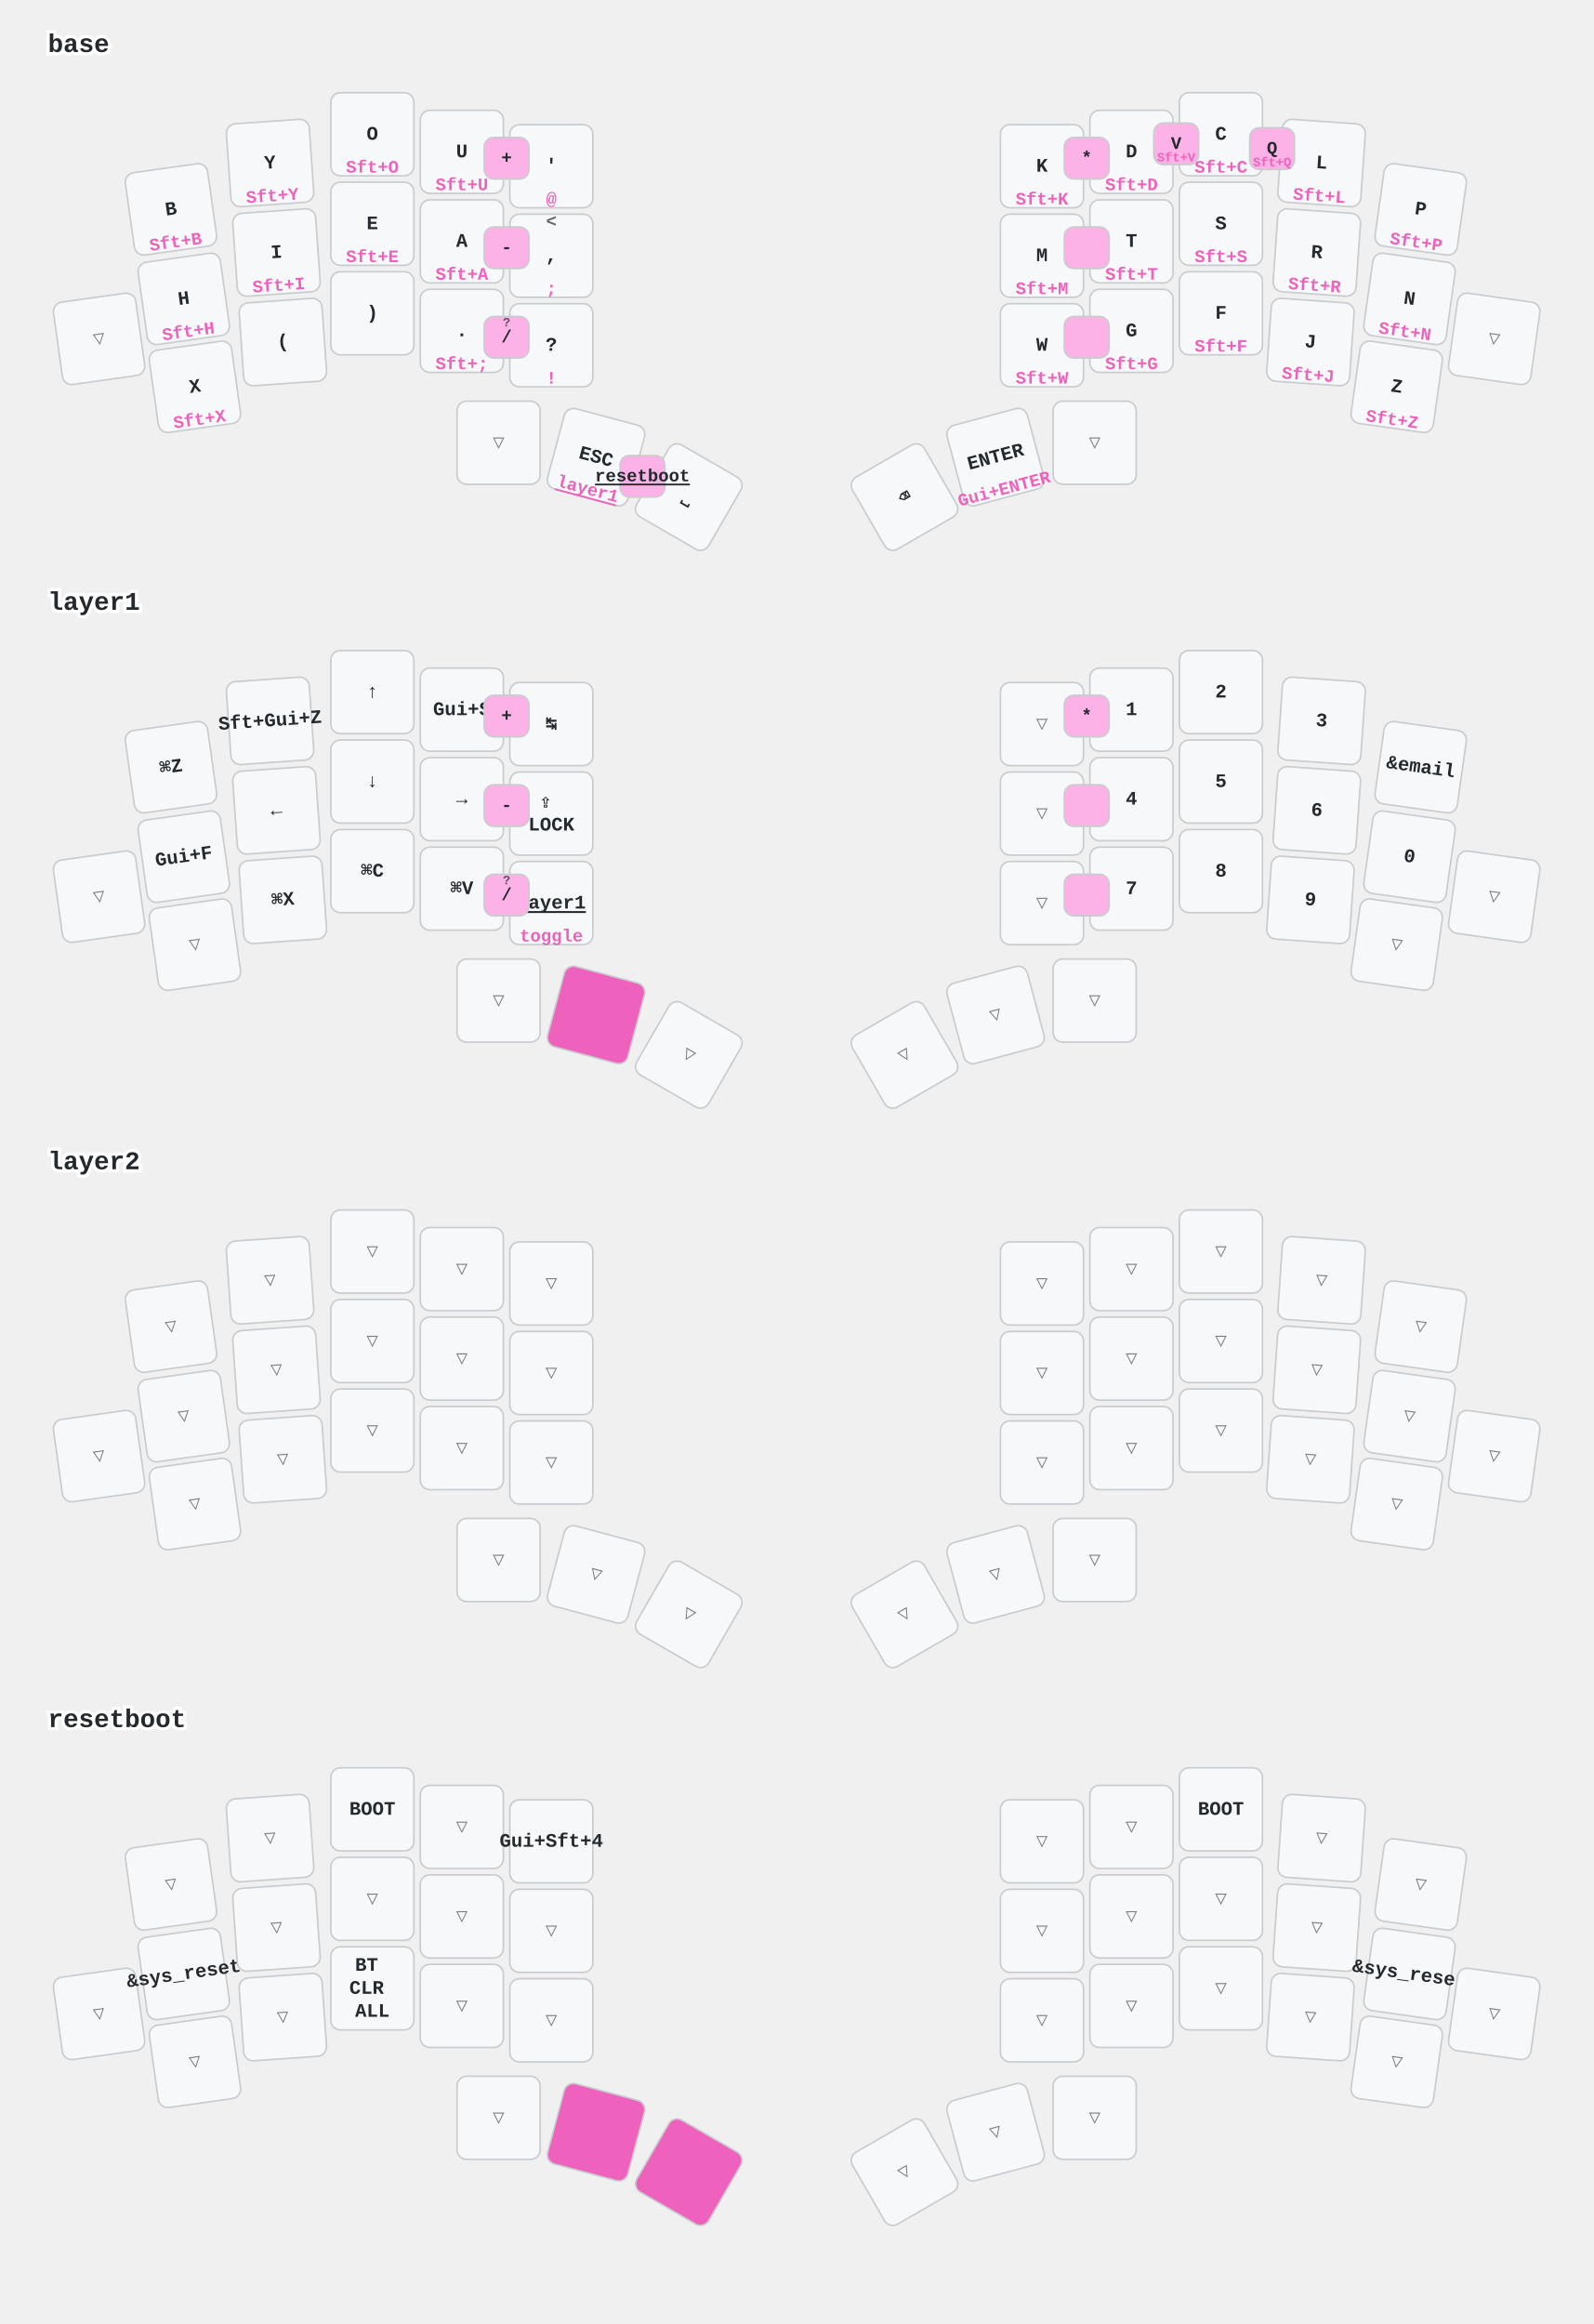
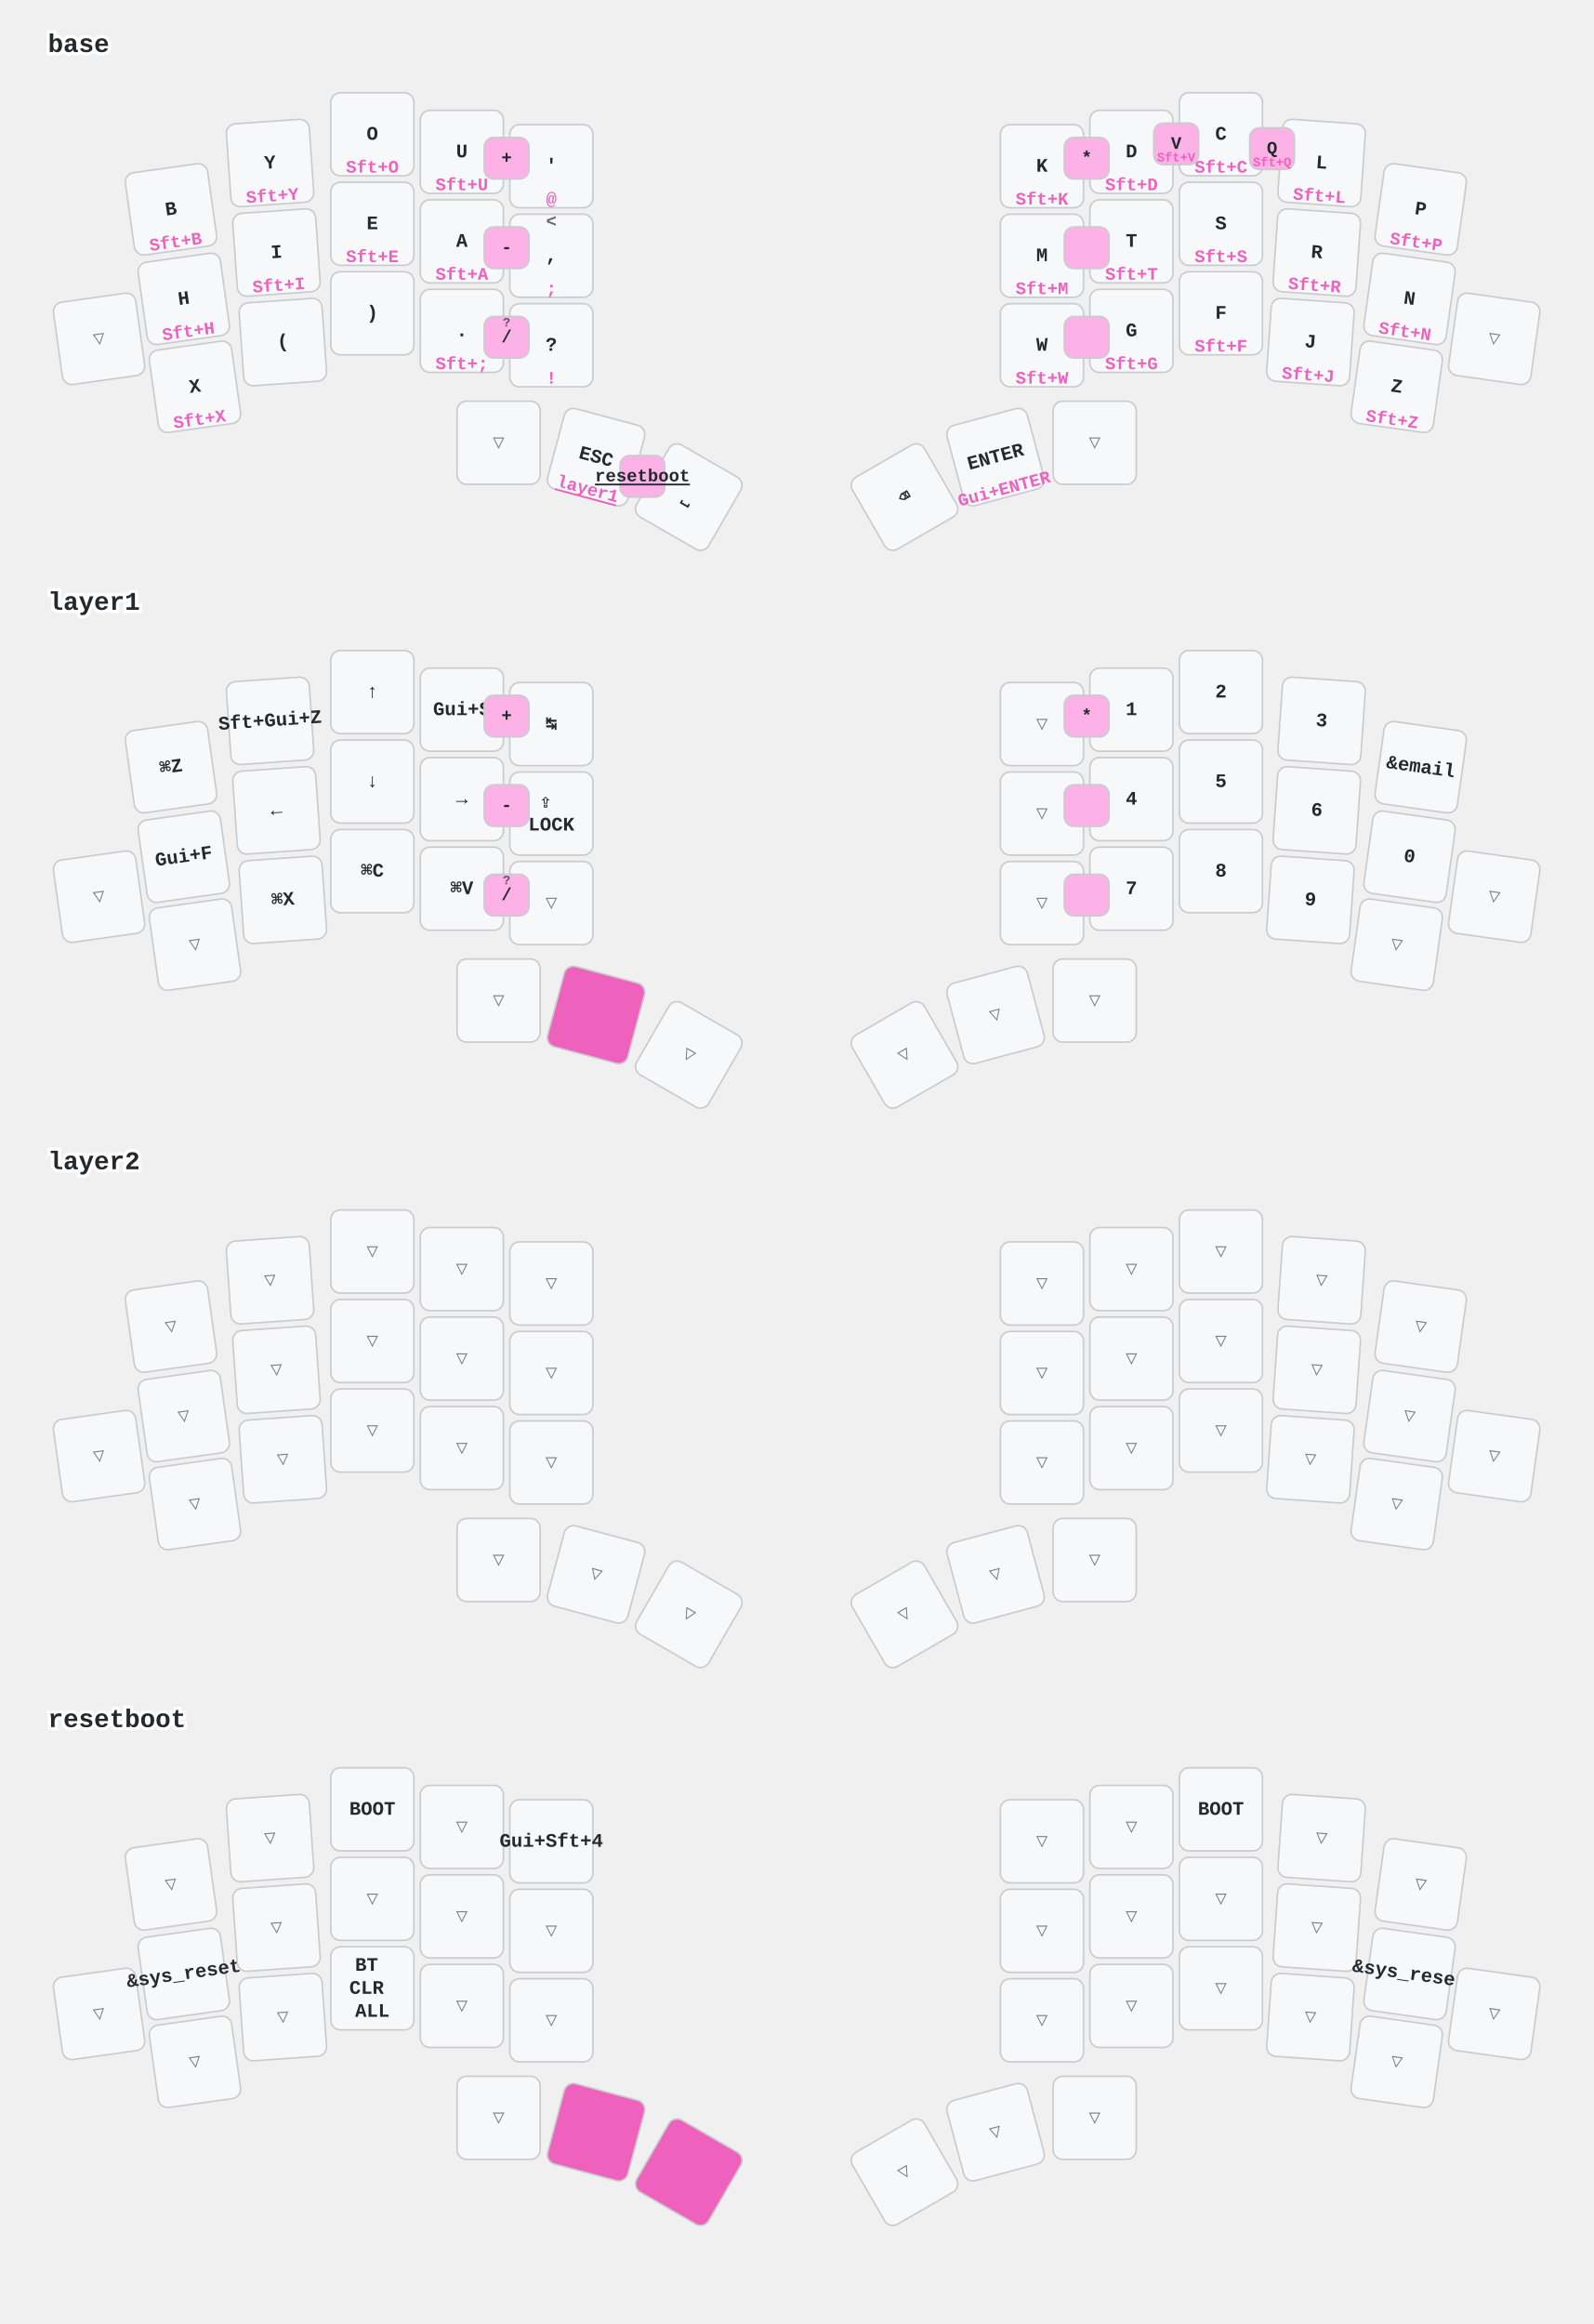
<svg xmlns="http://www.w3.org/2000/svg" width="997" height="1454" viewBox="0 0 997 1454" class="keymap">
  <style>/* inherit to force styles through use tags */
svg path {
    fill: inherit;
}

/* font and background color specifications */
svg.keymap {
    font-family: SFMono-Regular,Consolas,Liberation Mono,Menlo,monospace;
    font-size: 14px;
    font-kerning: normal;
    text-rendering: optimizeLegibility;
    fill: #24292e;
}

/* default key styling */
rect.key {
    fill: #f6f8fa;
}

rect.key, rect.combo {
    stroke: #c9cccf;
    stroke-width: 1;
}

/* default key side styling, only used is draw_key_sides is set */
rect.side {
    filter: brightness(90%);
}

/* color accent for combo boxes */
rect.combo, rect.combo-separate {
    fill: #cdf;
}

/* color accent for held keys */
rect.held, rect.combo.held {
    fill: #fdd;
}

/* color accent for ghost (optional) keys */
rect.ghost, rect.combo.ghost {
    stroke-dasharray: 4, 4;
    stroke-width: 2;
}

text {
    text-anchor: middle;
    dominant-baseline: middle;
}

/* styling for layer labels */
text.label {
    font-weight: bold;
    text-anchor: start;
    stroke: white;
    stroke-width: 4;
    paint-order: stroke;
}

/* styling for optional footer */
text.footer {
    text-anchor: end;
    dominant-baseline: auto;
    stroke: white;
    stroke-width: 4;
    paint-order: stroke;
}

/* styling for combo tap, and key non-tap label text */
text.combo, text.hold, text.shifted, text.left, text.right, text.tl, text.tr, text.bl, text.br {
    font-size: 11px;
}

text.hold, text.bl, text.br {
    text-anchor: middle;
    dominant-baseline: auto;
}

text.shifted, text.tl, text.tr {
    text-anchor: middle;
    dominant-baseline: hanging;
}

text.left, text.tl, text.bl {
    text-anchor: start;
}

text.right, text.tr, text.br {
    text-anchor: end;
}

text.layer-activator {
    text-decoration: underline;
}

/* styling for hold/shifted label text in combo box */
text.combo.hold, text.combo.shifted, text.combo.left, text.combo.right {
    font-size: 8px;
}

/* lighter symbol for transparent keys */
text.trans {
    fill: #7b7e81;
}

/* styling for combo dendrons */
path.combo {
    stroke-width: 1;
    stroke: gray;
    fill: none;
}

/* Start Tabler Icons Cleanup */
/* cannot use height/width with glyphs */
.icon-tabler &gt; path {
    fill: inherit;
    stroke: inherit;
    stroke-width: 2;
}
/* hide tabler's default box */
.icon-tabler &gt; path[stroke="none"][fill="none"] {
    visibility: hidden;
}
/* End Tabler Icons Cleanup */

/* font and background color specifications */
    svg.keymap {
      font-family: Ubuntu Mono, Inconsolata, Consolas, Liberation Mono, Menlo, monospace;
      font-size: 12px;
      font-weight: bold;
      text-rendering: optimizeLegibility;
    }

    /* default key styling */
    rect {
        fill: #f6f8fa;
        stroke: #c9cccf;
        stroke-width: 1;
    }

    /* color accent for combo boxes */
    rect.combo {
        fill: #fdb2e7;
    }

    /* color accent for held keys */
    rect.held, rect.combo.held {
        fill: #ee61bd;
    }

    /* color accent for ghost (optional) keys */
    rect.ghost, rect.combo.ghost {
        fill: #ddd;
    }

    text {
        text-anchor: middle;
        dominant-baseline: middle;
    }

    /* styling for layer labels */
    text.label {
        font-weight: bold;
        font-size: 16px;
        text-anchor: start;
        stroke: white;
        fill: #ee61bd
        stroke-width: 2;
        paint-order: stroke;
    }

    /* styling for combo tap, and key hold/shifted label text */
    text.combo, text.hold, text.shifted {
        font-size: 11px;
    }

    text.hold {
        text-anchor: middle;
        dominant-baseline: auto;
        fill: #ee61bd;
    }

    text.shifted {
        text-anchor: middle;
        dominant-baseline: hanging;
        opacity: 0.7;
    }

    /* styling for hold/shifted label text in combo box */
    text.combo.hold, text.combo.shifted {
        font-size: 8px;
    }

    /* styling for combo dendrons */
    path {
        stroke-width: 1;
        stroke: gray;
        fill: none;
    }
    path.combo {
      stroke-dasharray: 4, 4;
      stroke-opacity: 0.3;
    }
    path.combo {
      stroke-dasharray: 4, 4;
      stroke-opacity: 0.3;
    }</style>
  <g transform="translate(30, 0)" class="layer-base">
    <text x="0" y="28" class="label" id="base">base</text>
    <g transform="translate(0, 56)">
      <g transform="translate(77, 75) rotate(-8.0)" class="key keypos-0">
        <rect rx="6" ry="6" x="-26" y="-26" width="52" height="52" class="key" />
        <text x="0" y="0" class="key tap">B</text>
        <text x="0" y="24" class="key hold">Sft+B</text>
      </g>
      <g transform="translate(139, 46) rotate(-4.0)" class="key keypos-1">
        <rect rx="6" ry="6" x="-26" y="-26" width="52" height="52" class="key" />
        <text x="0" y="0" class="key tap">Y</text>
        <text x="0" y="24" class="key hold">Sft+Y</text>
      </g>
      <g transform="translate(203, 28)" class="key keypos-2">
        <rect rx="6" ry="6" x="-26" y="-26" width="52" height="52" class="key" />
        <text x="0" y="0" class="key tap">O</text>
        <text x="0" y="24" class="key hold">Sft+O</text>
      </g>
      <g transform="translate(259, 39)" class="key keypos-3">
        <rect rx="6" ry="6" x="-26" y="-26" width="52" height="52" class="key" />
        <text x="0" y="0" class="key tap">U</text>
        <text x="0" y="24" class="key hold">Sft+U</text>
      </g>
      <g transform="translate(315, 48)" class="key keypos-4">
        <rect rx="6" ry="6" x="-26" y="-26" width="52" height="52" class="key" />
        <text x="0" y="0" class="key tap">'</text>
        <text x="0" y="24" class="key hold">@</text>
      </g>
      <g transform="translate(622, 48)" class="key keypos-5">
        <rect rx="6" ry="6" x="-26" y="-26" width="52" height="52" class="key" />
        <text x="0" y="0" class="key tap">K</text>
        <text x="0" y="24" class="key hold">Sft+K</text>
      </g>
      <g transform="translate(678, 39)" class="key keypos-6">
        <rect rx="6" ry="6" x="-26" y="-26" width="52" height="52" class="key" />
        <text x="0" y="0" class="key tap">D</text>
        <text x="0" y="24" class="key hold">Sft+D</text>
      </g>
      <g transform="translate(734, 28)" class="key keypos-7">
        <rect rx="6" ry="6" x="-26" y="-26" width="52" height="52" class="key" />
        <text x="0" y="0" class="key tap">C</text>
        <text x="0" y="24" class="key hold">Sft+C</text>
      </g>
      <g transform="translate(797, 46) rotate(4.0)" class="key keypos-8">
        <rect rx="6" ry="6" x="-26" y="-26" width="52" height="52" class="key" />
        <text x="0" y="0" class="key tap">L</text>
        <text x="0" y="24" class="key hold">Sft+L</text>
      </g>
      <g transform="translate(859, 75) rotate(8.0)" class="key keypos-9">
        <rect rx="6" ry="6" x="-26" y="-26" width="52" height="52" class="key" />
        <text x="0" y="0" class="key tap">P</text>
        <text x="0" y="24" class="key hold">Sft+P</text>
      </g>
      <g transform="translate(32, 156) rotate(-8.0)" class="key trans keypos-10">
        <rect rx="6" ry="6" x="-26" y="-26" width="52" height="52" class="key trans" />
        <text x="0" y="0" class="key trans tap">▽</text>
      </g>
      <g transform="translate(85, 131) rotate(-8.0)" class="key keypos-11">
        <rect rx="6" ry="6" x="-26" y="-26" width="52" height="52" class="key" />
        <text x="0" y="0" class="key tap">H</text>
        <text x="0" y="24" class="key hold">Sft+H</text>
      </g>
      <g transform="translate(143, 102) rotate(-4.0)" class="key keypos-12">
        <rect rx="6" ry="6" x="-26" y="-26" width="52" height="52" class="key" />
        <text x="0" y="0" class="key tap">I</text>
        <text x="0" y="24" class="key hold">Sft+I</text>
      </g>
      <g transform="translate(203, 84)" class="key keypos-13">
        <rect rx="6" ry="6" x="-26" y="-26" width="52" height="52" class="key" />
        <text x="0" y="0" class="key tap">E</text>
        <text x="0" y="24" class="key hold">Sft+E</text>
      </g>
      <g transform="translate(259, 95)" class="key keypos-14">
        <rect rx="6" ry="6" x="-26" y="-26" width="52" height="52" class="key" />
        <text x="0" y="0" class="key tap">A</text>
        <text x="0" y="24" class="key hold">Sft+A</text>
      </g>
      <g transform="translate(315, 104)" class="key keypos-15">
        <rect rx="6" ry="6" x="-26" y="-26" width="52" height="52" class="key" />
        <text x="0" y="0" class="key tap">,</text>
        <text x="0" y="24" class="key hold">;</text>
        <text x="0" y="-24" class="key shifted">&lt;</text>
      </g>
      <g transform="translate(622, 104)" class="key keypos-16">
        <rect rx="6" ry="6" x="-26" y="-26" width="52" height="52" class="key" />
        <text x="0" y="0" class="key tap">M</text>
        <text x="0" y="24" class="key hold">Sft+M</text>
      </g>
      <g transform="translate(678, 95)" class="key keypos-17">
        <rect rx="6" ry="6" x="-26" y="-26" width="52" height="52" class="key" />
        <text x="0" y="0" class="key tap">T</text>
        <text x="0" y="24" class="key hold">Sft+T</text>
      </g>
      <g transform="translate(734, 84)" class="key keypos-18">
        <rect rx="6" ry="6" x="-26" y="-26" width="52" height="52" class="key" />
        <text x="0" y="0" class="key tap">S</text>
        <text x="0" y="24" class="key hold">Sft+S</text>
      </g>
      <g transform="translate(794, 102) rotate(4.0)" class="key keypos-19">
        <rect rx="6" ry="6" x="-26" y="-26" width="52" height="52" class="key" />
        <text x="0" y="0" class="key tap">R</text>
        <text x="0" y="24" class="key hold">Sft+R</text>
      </g>
      <g transform="translate(852, 131) rotate(8.0)" class="key keypos-20">
        <rect rx="6" ry="6" x="-26" y="-26" width="52" height="52" class="key" />
        <text x="0" y="0" class="key tap">N</text>
        <text x="0" y="24" class="key hold">Sft+N</text>
      </g>
      <g transform="translate(905, 156) rotate(8.0)" class="key trans keypos-21">
        <rect rx="6" ry="6" x="-26" y="-26" width="52" height="52" class="key trans" />
        <text x="0" y="0" class="key trans tap">▽</text>
      </g>
      <g transform="translate(92, 186) rotate(-8.0)" class="key keypos-22">
        <rect rx="6" ry="6" x="-26" y="-26" width="52" height="52" class="key" />
        <text x="0" y="0" class="key tap">X</text>
        <text x="0" y="24" class="key hold">Sft+X</text>
      </g>
      <g transform="translate(147, 158) rotate(-4.0)" class="key keypos-23">
        <rect rx="6" ry="6" x="-26" y="-26" width="52" height="52" class="key" />
        <text x="0" y="0" class="key tap">(</text>
      </g>
      <g transform="translate(203, 140)" class="key keypos-24">
        <rect rx="6" ry="6" x="-26" y="-26" width="52" height="52" class="key" />
        <text x="0" y="0" class="key tap">)</text>
      </g>
      <g transform="translate(259, 151)" class="key keypos-25">
        <rect rx="6" ry="6" x="-26" y="-26" width="52" height="52" class="key" />
        <text x="0" y="0" class="key tap">.</text>
        <text x="0" y="24" class="key hold">Sft+;</text>
      </g>
      <g transform="translate(315, 160)" class="key keypos-26">
        <rect rx="6" ry="6" x="-26" y="-26" width="52" height="52" class="key" />
        <text x="0" y="0" class="key tap">?</text>
        <text x="0" y="24" class="key hold">!</text>
      </g>
      <g transform="translate(622, 160)" class="key keypos-27">
        <rect rx="6" ry="6" x="-26" y="-26" width="52" height="52" class="key" />
        <text x="0" y="0" class="key tap">W</text>
        <text x="0" y="24" class="key hold">Sft+W</text>
      </g>
      <g transform="translate(678, 151)" class="key keypos-28">
        <rect rx="6" ry="6" x="-26" y="-26" width="52" height="52" class="key" />
        <text x="0" y="0" class="key tap">G</text>
        <text x="0" y="24" class="key hold">Sft+G</text>
      </g>
      <g transform="translate(734, 140)" class="key keypos-29">
        <rect rx="6" ry="6" x="-26" y="-26" width="52" height="52" class="key" />
        <text x="0" y="0" class="key tap">F</text>
        <text x="0" y="24" class="key hold">Sft+F</text>
      </g>
      <g transform="translate(790, 158) rotate(4.0)" class="key keypos-30">
        <rect rx="6" ry="6" x="-26" y="-26" width="52" height="52" class="key" />
        <text x="0" y="0" class="key tap">J</text>
        <text x="0" y="24" class="key hold">Sft+J</text>
      </g>
      <g transform="translate(844, 186) rotate(8.0)" class="key keypos-31">
        <rect rx="6" ry="6" x="-26" y="-26" width="52" height="52" class="key" />
        <text x="0" y="0" class="key tap">Z</text>
        <text x="0" y="24" class="key hold">Sft+Z</text>
      </g>
      <g transform="translate(282, 221)" class="key trans keypos-32">
        <rect rx="6" ry="6" x="-26" y="-26" width="52" height="52" class="key trans" />
        <text x="0" y="0" class="key trans tap">▽</text>
      </g>
      <g transform="translate(343, 230) rotate(15.0)" class="key keypos-33">
        <rect rx="6" ry="6" x="-26" y="-26" width="52" height="52" class="key" />
        <text x="0" y="0" class="key tap">ESC</text>
        <a href="#layer1">
          <text x="0" y="24" class="key hold layer-activator">layer1</text>
        </a>
      </g>
      <g transform="translate(401, 255) rotate(30.0)" class="key keypos-34">
        <rect rx="6" ry="6" x="-26" y="-26" width="52" height="52" class="key" />
        <text x="0" y="0" class="key tap">⎵</text>
      </g>
      <g transform="translate(536, 255) rotate(-30.0)" class="key keypos-35">
        <rect rx="6" ry="6" x="-26" y="-26" width="52" height="52" class="key" />
        <text x="0" y="0" class="key tap">⌫</text>
      </g>
      <g transform="translate(593, 230) rotate(-15.0)" class="key keypos-36">
        <rect rx="6" ry="6" x="-26" y="-26" width="52" height="52" class="key" />
        <text x="0" y="0" class="key tap">ENTER</text>
        <text x="0" y="24" class="key hold">Gui+ENTER</text>
      </g>
      <g transform="translate(655, 221)" class="key trans keypos-37">
        <rect rx="6" ry="6" x="-26" y="-26" width="52" height="52" class="key trans" />
        <text x="0" y="0" class="key trans tap">▽</text>
      </g>
      <g class="combo combopos-0">
        <rect rx="6" ry="6" x="692" y="21" width="28" height="26" class="combo" />
        <text x="706" y="34" class="combo tap">V</text>
        <text x="706" y="45" class="combo hold">Sft+V</text>
      </g>
      <g class="combo combopos-1">
        <rect rx="6" ry="6" x="752" y="24" width="28" height="26" class="combo" />
        <text x="766" y="37" class="combo tap">Q</text>
        <text x="766" y="48" class="combo hold">Sft+Q</text>
      </g>
      <g class="combo combopos-2">
        <rect rx="6" ry="6" x="273" y="30" width="28" height="26" class="combo" />
        <text x="287" y="43" class="combo tap">+</text>
      </g>
      <g class="combo combopos-3">
        <rect rx="6" ry="6" x="273" y="86" width="28" height="26" class="combo" />
        <text x="287" y="99" class="combo tap">-</text>
      </g>
      <g class="combo combopos-4">
        <rect rx="6" ry="6" x="273" y="142" width="28" height="26" class="combo" />
        <text x="287" y="155" class="combo tap">/</text>
        <text x="287" y="144" class="combo shifted">?</text>
      </g>
      <g class="combo combopos-5">
        <rect rx="6" ry="6" x="636" y="30" width="28" height="26" class="combo" />
        <text x="650" y="43" class="combo tap">*</text>
      </g>
      <g class="combo combopos-6">
        <rect rx="6" ry="6" x="636" y="86" width="28" height="26" class="combo" />
      </g>
      <g class="combo combopos-7">
        <rect rx="6" ry="6" x="636" y="142" width="28" height="26" class="combo" />
      </g>
      <g class="combo combopos-8">
        <rect rx="6" ry="6" x="358" y="229" width="28" height="26" class="combo" />
        <a href="#resetboot">
          <text x="372" y="242" class="combo tap layer-activator">resetboot</text>
        </a>
      </g>
    </g>
  </g>
  <g transform="translate(30, 349)" class="layer-layer1">
    <text x="0" y="28" class="label" id="layer1">layer1</text>
    <g transform="translate(0, 56)">
      <g transform="translate(77, 75) rotate(-8.0)" class="key keypos-0">
        <rect rx="6" ry="6" x="-26" y="-26" width="52" height="52" class="key" />
        <text x="0" y="0" class="key tap">⌘Z</text>
      </g>
      <g transform="translate(139, 46) rotate(-4.0)" class="key keypos-1">
        <rect rx="6" ry="6" x="-26" y="-26" width="52" height="52" class="key" />
        <text x="0" y="0" class="key tap">Sft+Gui+Z</text>
      </g>
      <g transform="translate(203, 28)" class="key keypos-2">
        <rect rx="6" ry="6" x="-26" y="-26" width="52" height="52" class="key" />
        <text x="0" y="0" class="key tap">↑</text>
      </g>
      <g transform="translate(259, 39)" class="key keypos-3">
        <rect rx="6" ry="6" x="-26" y="-26" width="52" height="52" class="key" />
        <text x="0" y="0" class="key tap">Gui+S</text>
      </g>
      <g transform="translate(315, 48)" class="key keypos-4">
        <rect rx="6" ry="6" x="-26" y="-26" width="52" height="52" class="key" />
        <text x="0" y="0" class="key tap">↹</text>
      </g>
      <g transform="translate(622, 48)" class="key trans keypos-5">
        <rect rx="6" ry="6" x="-26" y="-26" width="52" height="52" class="key trans" />
        <text x="0" y="0" class="key trans tap">▽</text>
      </g>
      <g transform="translate(678, 39)" class="key keypos-6">
        <rect rx="6" ry="6" x="-26" y="-26" width="52" height="52" class="key" />
        <text x="0" y="0" class="key tap">1</text>
      </g>
      <g transform="translate(734, 28)" class="key keypos-7">
        <rect rx="6" ry="6" x="-26" y="-26" width="52" height="52" class="key" />
        <text x="0" y="0" class="key tap">2</text>
      </g>
      <g transform="translate(797, 46) rotate(4.0)" class="key keypos-8">
        <rect rx="6" ry="6" x="-26" y="-26" width="52" height="52" class="key" />
        <text x="0" y="0" class="key tap">3</text>
      </g>
      <g transform="translate(859, 75) rotate(8.0)" class="key keypos-9">
        <rect rx="6" ry="6" x="-26" y="-26" width="52" height="52" class="key" />
        <text x="0" y="0" class="key tap">&amp;email</text>
      </g>
      <g transform="translate(32, 156) rotate(-8.0)" class="key trans keypos-10">
        <rect rx="6" ry="6" x="-26" y="-26" width="52" height="52" class="key trans" />
        <text x="0" y="0" class="key trans tap">▽</text>
      </g>
      <g transform="translate(85, 131) rotate(-8.0)" class="key keypos-11">
        <rect rx="6" ry="6" x="-26" y="-26" width="52" height="52" class="key" />
        <text x="0" y="0" class="key tap">Gui+F</text>
      </g>
      <g transform="translate(143, 102) rotate(-4.0)" class="key keypos-12">
        <rect rx="6" ry="6" x="-26" y="-26" width="52" height="52" class="key" />
        <text x="0" y="0" class="key tap">←</text>
      </g>
      <g transform="translate(203, 84)" class="key keypos-13">
        <rect rx="6" ry="6" x="-26" y="-26" width="52" height="52" class="key" />
        <text x="0" y="0" class="key tap">↓</text>
      </g>
      <g transform="translate(259, 95)" class="key keypos-14">
        <rect rx="6" ry="6" x="-26" y="-26" width="52" height="52" class="key" />
        <text x="0" y="0" class="key tap">→</text>
      </g>
      <g transform="translate(315, 104)" class="key keypos-15">
        <rect rx="6" ry="6" x="-26" y="-26" width="52" height="52" class="key" />
        <text x="0" y="0" class="key tap">
          <tspan x="0" dy="-0.6em">⇪</tspan>
          <tspan x="0" dy="1.2em">LOCK</tspan>
        </text>
      </g>
      <g transform="translate(622, 104)" class="key trans keypos-16">
        <rect rx="6" ry="6" x="-26" y="-26" width="52" height="52" class="key trans" />
        <text x="0" y="0" class="key trans tap">▽</text>
      </g>
      <g transform="translate(678, 95)" class="key keypos-17">
        <rect rx="6" ry="6" x="-26" y="-26" width="52" height="52" class="key" />
        <text x="0" y="0" class="key tap">4</text>
      </g>
      <g transform="translate(734, 84)" class="key keypos-18">
        <rect rx="6" ry="6" x="-26" y="-26" width="52" height="52" class="key" />
        <text x="0" y="0" class="key tap">5</text>
      </g>
      <g transform="translate(794, 102) rotate(4.0)" class="key keypos-19">
        <rect rx="6" ry="6" x="-26" y="-26" width="52" height="52" class="key" />
        <text x="0" y="0" class="key tap">6</text>
      </g>
      <g transform="translate(852, 131) rotate(8.0)" class="key keypos-20">
        <rect rx="6" ry="6" x="-26" y="-26" width="52" height="52" class="key" />
        <text x="0" y="0" class="key tap">0</text>
      </g>
      <g transform="translate(905, 156) rotate(8.0)" class="key trans keypos-21">
        <rect rx="6" ry="6" x="-26" y="-26" width="52" height="52" class="key trans" />
        <text x="0" y="0" class="key trans tap">▽</text>
      </g>
      <g transform="translate(92, 186) rotate(-8.0)" class="key trans keypos-22">
        <rect rx="6" ry="6" x="-26" y="-26" width="52" height="52" class="key trans" />
        <text x="0" y="0" class="key trans tap">▽</text>
      </g>
      <g transform="translate(147, 158) rotate(-4.0)" class="key keypos-23">
        <rect rx="6" ry="6" x="-26" y="-26" width="52" height="52" class="key" />
        <text x="0" y="0" class="key tap">⌘X</text>
      </g>
      <g transform="translate(203, 140)" class="key keypos-24">
        <rect rx="6" ry="6" x="-26" y="-26" width="52" height="52" class="key" />
        <text x="0" y="0" class="key tap">⌘C</text>
      </g>
      <g transform="translate(259, 151)" class="key keypos-25">
        <rect rx="6" ry="6" x="-26" y="-26" width="52" height="52" class="key" />
        <text x="0" y="0" class="key tap">⌘V</text>
      </g>
-       <g transform="translate(315, 160)" class="key keypos-26">
-         <rect rx="6" ry="6" x="-26" y="-26" width="52" height="52" class="key" />
-         <a href="#layer1">
-           <text x="0" y="0" class="key tap layer-activator">layer1</text>
-         </a>
-         <text x="0" y="24" class="key hold">toggle</text>
+       <g transform="translate(315, 160)" class="key trans keypos-26">
+         <rect rx="6" ry="6" x="-26" y="-26" width="52" height="52" class="key trans" />
+         <text x="0" y="0" class="key trans tap">▽</text>
      </g>
      <g transform="translate(622, 160)" class="key trans keypos-27">
        <rect rx="6" ry="6" x="-26" y="-26" width="52" height="52" class="key trans" />
        <text x="0" y="0" class="key trans tap">▽</text>
      </g>
      <g transform="translate(678, 151)" class="key keypos-28">
        <rect rx="6" ry="6" x="-26" y="-26" width="52" height="52" class="key" />
        <text x="0" y="0" class="key tap">7</text>
      </g>
      <g transform="translate(734, 140)" class="key keypos-29">
        <rect rx="6" ry="6" x="-26" y="-26" width="52" height="52" class="key" />
        <text x="0" y="0" class="key tap">8</text>
      </g>
      <g transform="translate(790, 158) rotate(4.0)" class="key keypos-30">
        <rect rx="6" ry="6" x="-26" y="-26" width="52" height="52" class="key" />
        <text x="0" y="0" class="key tap">9</text>
      </g>
      <g transform="translate(844, 186) rotate(8.0)" class="key trans keypos-31">
        <rect rx="6" ry="6" x="-26" y="-26" width="52" height="52" class="key trans" />
        <text x="0" y="0" class="key trans tap">▽</text>
      </g>
      <g transform="translate(282, 221)" class="key trans keypos-32">
        <rect rx="6" ry="6" x="-26" y="-26" width="52" height="52" class="key trans" />
        <text x="0" y="0" class="key trans tap">▽</text>
      </g>
      <g transform="translate(343, 230) rotate(15.0)" class="key held keypos-33">
        <rect rx="6" ry="6" x="-26" y="-26" width="52" height="52" class="key held" />
      </g>
      <g transform="translate(401, 255) rotate(30.0)" class="key trans keypos-34">
        <rect rx="6" ry="6" x="-26" y="-26" width="52" height="52" class="key trans" />
        <text x="0" y="0" class="key trans tap">▽</text>
      </g>
      <g transform="translate(536, 255) rotate(-30.0)" class="key trans keypos-35">
        <rect rx="6" ry="6" x="-26" y="-26" width="52" height="52" class="key trans" />
        <text x="0" y="0" class="key trans tap">▽</text>
      </g>
      <g transform="translate(593, 230) rotate(-15.0)" class="key trans keypos-36">
        <rect rx="6" ry="6" x="-26" y="-26" width="52" height="52" class="key trans" />
        <text x="0" y="0" class="key trans tap">▽</text>
      </g>
      <g transform="translate(655, 221)" class="key trans keypos-37">
        <rect rx="6" ry="6" x="-26" y="-26" width="52" height="52" class="key trans" />
        <text x="0" y="0" class="key trans tap">▽</text>
      </g>
      <g class="combo combopos-0">
        <rect rx="6" ry="6" x="273" y="30" width="28" height="26" class="combo" />
        <text x="287" y="43" class="combo tap">+</text>
      </g>
      <g class="combo combopos-1">
        <rect rx="6" ry="6" x="273" y="86" width="28" height="26" class="combo" />
        <text x="287" y="99" class="combo tap">-</text>
      </g>
      <g class="combo combopos-2">
        <rect rx="6" ry="6" x="273" y="142" width="28" height="26" class="combo" />
        <text x="287" y="155" class="combo tap">/</text>
        <text x="287" y="144" class="combo shifted">?</text>
      </g>
      <g class="combo combopos-3">
        <rect rx="6" ry="6" x="636" y="30" width="28" height="26" class="combo" />
        <text x="650" y="43" class="combo tap">*</text>
      </g>
      <g class="combo combopos-4">
        <rect rx="6" ry="6" x="636" y="86" width="28" height="26" class="combo" />
      </g>
      <g class="combo combopos-5">
        <rect rx="6" ry="6" x="636" y="142" width="28" height="26" class="combo" />
      </g>
    </g>
  </g>
  <g transform="translate(30, 699)" class="layer-layer2">
    <text x="0" y="28" class="label" id="layer2">layer2</text>
    <g transform="translate(0, 56)">
      <g transform="translate(77, 75) rotate(-8.0)" class="key trans keypos-0">
        <rect rx="6" ry="6" x="-26" y="-26" width="52" height="52" class="key trans" />
        <text x="0" y="0" class="key trans tap">▽</text>
      </g>
      <g transform="translate(139, 46) rotate(-4.0)" class="key trans keypos-1">
        <rect rx="6" ry="6" x="-26" y="-26" width="52" height="52" class="key trans" />
        <text x="0" y="0" class="key trans tap">▽</text>
      </g>
      <g transform="translate(203, 28)" class="key trans keypos-2">
        <rect rx="6" ry="6" x="-26" y="-26" width="52" height="52" class="key trans" />
        <text x="0" y="0" class="key trans tap">▽</text>
      </g>
      <g transform="translate(259, 39)" class="key trans keypos-3">
        <rect rx="6" ry="6" x="-26" y="-26" width="52" height="52" class="key trans" />
        <text x="0" y="0" class="key trans tap">▽</text>
      </g>
      <g transform="translate(315, 48)" class="key trans keypos-4">
        <rect rx="6" ry="6" x="-26" y="-26" width="52" height="52" class="key trans" />
        <text x="0" y="0" class="key trans tap">▽</text>
      </g>
      <g transform="translate(622, 48)" class="key trans keypos-5">
        <rect rx="6" ry="6" x="-26" y="-26" width="52" height="52" class="key trans" />
        <text x="0" y="0" class="key trans tap">▽</text>
      </g>
      <g transform="translate(678, 39)" class="key trans keypos-6">
        <rect rx="6" ry="6" x="-26" y="-26" width="52" height="52" class="key trans" />
        <text x="0" y="0" class="key trans tap">▽</text>
      </g>
      <g transform="translate(734, 28)" class="key trans keypos-7">
        <rect rx="6" ry="6" x="-26" y="-26" width="52" height="52" class="key trans" />
        <text x="0" y="0" class="key trans tap">▽</text>
      </g>
      <g transform="translate(797, 46) rotate(4.0)" class="key trans keypos-8">
        <rect rx="6" ry="6" x="-26" y="-26" width="52" height="52" class="key trans" />
        <text x="0" y="0" class="key trans tap">▽</text>
      </g>
      <g transform="translate(859, 75) rotate(8.0)" class="key trans keypos-9">
        <rect rx="6" ry="6" x="-26" y="-26" width="52" height="52" class="key trans" />
        <text x="0" y="0" class="key trans tap">▽</text>
      </g>
      <g transform="translate(32, 156) rotate(-8.0)" class="key trans keypos-10">
        <rect rx="6" ry="6" x="-26" y="-26" width="52" height="52" class="key trans" />
        <text x="0" y="0" class="key trans tap">▽</text>
      </g>
      <g transform="translate(85, 131) rotate(-8.0)" class="key trans keypos-11">
        <rect rx="6" ry="6" x="-26" y="-26" width="52" height="52" class="key trans" />
        <text x="0" y="0" class="key trans tap">▽</text>
      </g>
      <g transform="translate(143, 102) rotate(-4.0)" class="key trans keypos-12">
        <rect rx="6" ry="6" x="-26" y="-26" width="52" height="52" class="key trans" />
        <text x="0" y="0" class="key trans tap">▽</text>
      </g>
      <g transform="translate(203, 84)" class="key trans keypos-13">
        <rect rx="6" ry="6" x="-26" y="-26" width="52" height="52" class="key trans" />
        <text x="0" y="0" class="key trans tap">▽</text>
      </g>
      <g transform="translate(259, 95)" class="key trans keypos-14">
        <rect rx="6" ry="6" x="-26" y="-26" width="52" height="52" class="key trans" />
        <text x="0" y="0" class="key trans tap">▽</text>
      </g>
      <g transform="translate(315, 104)" class="key trans keypos-15">
        <rect rx="6" ry="6" x="-26" y="-26" width="52" height="52" class="key trans" />
        <text x="0" y="0" class="key trans tap">▽</text>
      </g>
      <g transform="translate(622, 104)" class="key trans keypos-16">
        <rect rx="6" ry="6" x="-26" y="-26" width="52" height="52" class="key trans" />
        <text x="0" y="0" class="key trans tap">▽</text>
      </g>
      <g transform="translate(678, 95)" class="key trans keypos-17">
        <rect rx="6" ry="6" x="-26" y="-26" width="52" height="52" class="key trans" />
        <text x="0" y="0" class="key trans tap">▽</text>
      </g>
      <g transform="translate(734, 84)" class="key trans keypos-18">
        <rect rx="6" ry="6" x="-26" y="-26" width="52" height="52" class="key trans" />
        <text x="0" y="0" class="key trans tap">▽</text>
      </g>
      <g transform="translate(794, 102) rotate(4.0)" class="key trans keypos-19">
        <rect rx="6" ry="6" x="-26" y="-26" width="52" height="52" class="key trans" />
        <text x="0" y="0" class="key trans tap">▽</text>
      </g>
      <g transform="translate(852, 131) rotate(8.0)" class="key trans keypos-20">
        <rect rx="6" ry="6" x="-26" y="-26" width="52" height="52" class="key trans" />
        <text x="0" y="0" class="key trans tap">▽</text>
      </g>
      <g transform="translate(905, 156) rotate(8.0)" class="key trans keypos-21">
        <rect rx="6" ry="6" x="-26" y="-26" width="52" height="52" class="key trans" />
        <text x="0" y="0" class="key trans tap">▽</text>
      </g>
      <g transform="translate(92, 186) rotate(-8.0)" class="key trans keypos-22">
        <rect rx="6" ry="6" x="-26" y="-26" width="52" height="52" class="key trans" />
        <text x="0" y="0" class="key trans tap">▽</text>
      </g>
      <g transform="translate(147, 158) rotate(-4.0)" class="key trans keypos-23">
        <rect rx="6" ry="6" x="-26" y="-26" width="52" height="52" class="key trans" />
        <text x="0" y="0" class="key trans tap">▽</text>
      </g>
      <g transform="translate(203, 140)" class="key trans keypos-24">
        <rect rx="6" ry="6" x="-26" y="-26" width="52" height="52" class="key trans" />
        <text x="0" y="0" class="key trans tap">▽</text>
      </g>
      <g transform="translate(259, 151)" class="key trans keypos-25">
        <rect rx="6" ry="6" x="-26" y="-26" width="52" height="52" class="key trans" />
        <text x="0" y="0" class="key trans tap">▽</text>
      </g>
      <g transform="translate(315, 160)" class="key trans keypos-26">
        <rect rx="6" ry="6" x="-26" y="-26" width="52" height="52" class="key trans" />
        <text x="0" y="0" class="key trans tap">▽</text>
      </g>
      <g transform="translate(622, 160)" class="key trans keypos-27">
        <rect rx="6" ry="6" x="-26" y="-26" width="52" height="52" class="key trans" />
        <text x="0" y="0" class="key trans tap">▽</text>
      </g>
      <g transform="translate(678, 151)" class="key trans keypos-28">
        <rect rx="6" ry="6" x="-26" y="-26" width="52" height="52" class="key trans" />
        <text x="0" y="0" class="key trans tap">▽</text>
      </g>
      <g transform="translate(734, 140)" class="key trans keypos-29">
        <rect rx="6" ry="6" x="-26" y="-26" width="52" height="52" class="key trans" />
        <text x="0" y="0" class="key trans tap">▽</text>
      </g>
      <g transform="translate(790, 158) rotate(4.0)" class="key trans keypos-30">
        <rect rx="6" ry="6" x="-26" y="-26" width="52" height="52" class="key trans" />
        <text x="0" y="0" class="key trans tap">▽</text>
      </g>
      <g transform="translate(844, 186) rotate(8.0)" class="key trans keypos-31">
        <rect rx="6" ry="6" x="-26" y="-26" width="52" height="52" class="key trans" />
        <text x="0" y="0" class="key trans tap">▽</text>
      </g>
      <g transform="translate(282, 221)" class="key trans keypos-32">
        <rect rx="6" ry="6" x="-26" y="-26" width="52" height="52" class="key trans" />
        <text x="0" y="0" class="key trans tap">▽</text>
      </g>
      <g transform="translate(343, 230) rotate(15.0)" class="key trans keypos-33">
        <rect rx="6" ry="6" x="-26" y="-26" width="52" height="52" class="key trans" />
        <text x="0" y="0" class="key trans tap">▽</text>
      </g>
      <g transform="translate(401, 255) rotate(30.0)" class="key trans keypos-34">
        <rect rx="6" ry="6" x="-26" y="-26" width="52" height="52" class="key trans" />
        <text x="0" y="0" class="key trans tap">▽</text>
      </g>
      <g transform="translate(536, 255) rotate(-30.0)" class="key trans keypos-35">
        <rect rx="6" ry="6" x="-26" y="-26" width="52" height="52" class="key trans" />
        <text x="0" y="0" class="key trans tap">▽</text>
      </g>
      <g transform="translate(593, 230) rotate(-15.0)" class="key trans keypos-36">
        <rect rx="6" ry="6" x="-26" y="-26" width="52" height="52" class="key trans" />
        <text x="0" y="0" class="key trans tap">▽</text>
      </g>
      <g transform="translate(655, 221)" class="key trans keypos-37">
        <rect rx="6" ry="6" x="-26" y="-26" width="52" height="52" class="key trans" />
        <text x="0" y="0" class="key trans tap">▽</text>
      </g>
    </g>
  </g>
  <g transform="translate(30, 1048)" class="layer-resetboot">
    <text x="0" y="28" class="label" id="resetboot">resetboot</text>
    <g transform="translate(0, 56)">
      <g transform="translate(77, 75) rotate(-8.0)" class="key trans keypos-0">
        <rect rx="6" ry="6" x="-26" y="-26" width="52" height="52" class="key trans" />
        <text x="0" y="0" class="key trans tap">▽</text>
      </g>
      <g transform="translate(139, 46) rotate(-4.0)" class="key trans keypos-1">
        <rect rx="6" ry="6" x="-26" y="-26" width="52" height="52" class="key trans" />
        <text x="0" y="0" class="key trans tap">▽</text>
      </g>
      <g transform="translate(203, 28)" class="key keypos-2">
        <rect rx="6" ry="6" x="-26" y="-26" width="52" height="52" class="key" />
        <text x="0" y="0" class="key tap">BOOT</text>
      </g>
      <g transform="translate(259, 39)" class="key trans keypos-3">
        <rect rx="6" ry="6" x="-26" y="-26" width="52" height="52" class="key trans" />
        <text x="0" y="0" class="key trans tap">▽</text>
      </g>
      <g transform="translate(315, 48)" class="key keypos-4">
        <rect rx="6" ry="6" x="-26" y="-26" width="52" height="52" class="key" />
        <text x="0" y="0" class="key tap">Gui+Sft+4</text>
      </g>
      <g transform="translate(622, 48)" class="key trans keypos-5">
        <rect rx="6" ry="6" x="-26" y="-26" width="52" height="52" class="key trans" />
        <text x="0" y="0" class="key trans tap">▽</text>
      </g>
      <g transform="translate(678, 39)" class="key trans keypos-6">
        <rect rx="6" ry="6" x="-26" y="-26" width="52" height="52" class="key trans" />
        <text x="0" y="0" class="key trans tap">▽</text>
      </g>
      <g transform="translate(734, 28)" class="key keypos-7">
        <rect rx="6" ry="6" x="-26" y="-26" width="52" height="52" class="key" />
        <text x="0" y="0" class="key tap">BOOT</text>
      </g>
      <g transform="translate(797, 46) rotate(4.0)" class="key trans keypos-8">
        <rect rx="6" ry="6" x="-26" y="-26" width="52" height="52" class="key trans" />
        <text x="0" y="0" class="key trans tap">▽</text>
      </g>
      <g transform="translate(859, 75) rotate(8.0)" class="key trans keypos-9">
        <rect rx="6" ry="6" x="-26" y="-26" width="52" height="52" class="key trans" />
        <text x="0" y="0" class="key trans tap">▽</text>
      </g>
      <g transform="translate(32, 156) rotate(-8.0)" class="key trans keypos-10">
        <rect rx="6" ry="6" x="-26" y="-26" width="52" height="52" class="key trans" />
        <text x="0" y="0" class="key trans tap">▽</text>
      </g>
      <g transform="translate(85, 131) rotate(-8.0)" class="key keypos-11">
        <rect rx="6" ry="6" x="-26" y="-26" width="52" height="52" class="key" />
        <text x="0" y="0" class="key tap">&amp;sys_reset</text>
      </g>
      <g transform="translate(143, 102) rotate(-4.0)" class="key trans keypos-12">
        <rect rx="6" ry="6" x="-26" y="-26" width="52" height="52" class="key trans" />
        <text x="0" y="0" class="key trans tap">▽</text>
      </g>
      <g transform="translate(203, 84)" class="key trans keypos-13">
        <rect rx="6" ry="6" x="-26" y="-26" width="52" height="52" class="key trans" />
        <text x="0" y="0" class="key trans tap">▽</text>
      </g>
      <g transform="translate(259, 95)" class="key trans keypos-14">
        <rect rx="6" ry="6" x="-26" y="-26" width="52" height="52" class="key trans" />
        <text x="0" y="0" class="key trans tap">▽</text>
      </g>
      <g transform="translate(315, 104)" class="key trans keypos-15">
        <rect rx="6" ry="6" x="-26" y="-26" width="52" height="52" class="key trans" />
        <text x="0" y="0" class="key trans tap">▽</text>
      </g>
      <g transform="translate(622, 104)" class="key trans keypos-16">
        <rect rx="6" ry="6" x="-26" y="-26" width="52" height="52" class="key trans" />
        <text x="0" y="0" class="key trans tap">▽</text>
      </g>
      <g transform="translate(678, 95)" class="key trans keypos-17">
        <rect rx="6" ry="6" x="-26" y="-26" width="52" height="52" class="key trans" />
        <text x="0" y="0" class="key trans tap">▽</text>
      </g>
      <g transform="translate(734, 84)" class="key trans keypos-18">
        <rect rx="6" ry="6" x="-26" y="-26" width="52" height="52" class="key trans" />
        <text x="0" y="0" class="key trans tap">▽</text>
      </g>
      <g transform="translate(794, 102) rotate(4.0)" class="key trans keypos-19">
        <rect rx="6" ry="6" x="-26" y="-26" width="52" height="52" class="key trans" />
        <text x="0" y="0" class="key trans tap">▽</text>
      </g>
      <g transform="translate(852, 131) rotate(8.0)" class="key keypos-20">
        <rect rx="6" ry="6" x="-26" y="-26" width="52" height="52" class="key" />
        <text x="0" y="0" class="key tap">&amp;sys_reset</text>
      </g>
      <g transform="translate(905, 156) rotate(8.0)" class="key trans keypos-21">
        <rect rx="6" ry="6" x="-26" y="-26" width="52" height="52" class="key trans" />
        <text x="0" y="0" class="key trans tap">▽</text>
      </g>
      <g transform="translate(92, 186) rotate(-8.0)" class="key trans keypos-22">
        <rect rx="6" ry="6" x="-26" y="-26" width="52" height="52" class="key trans" />
        <text x="0" y="0" class="key trans tap">▽</text>
      </g>
      <g transform="translate(147, 158) rotate(-4.0)" class="key trans keypos-23">
        <rect rx="6" ry="6" x="-26" y="-26" width="52" height="52" class="key trans" />
        <text x="0" y="0" class="key trans tap">▽</text>
      </g>
      <g transform="translate(203, 140)" class="key keypos-24">
        <rect rx="6" ry="6" x="-26" y="-26" width="52" height="52" class="key" />
        <text x="0" y="0" class="key tap">
          <tspan x="0" dy="-1.2em">BT</tspan>
          <tspan x="0" dy="1.2em">CLR</tspan>
          <tspan x="0" dy="1.2em">ALL</tspan>
        </text>
      </g>
      <g transform="translate(259, 151)" class="key trans keypos-25">
        <rect rx="6" ry="6" x="-26" y="-26" width="52" height="52" class="key trans" />
        <text x="0" y="0" class="key trans tap">▽</text>
      </g>
      <g transform="translate(315, 160)" class="key trans keypos-26">
        <rect rx="6" ry="6" x="-26" y="-26" width="52" height="52" class="key trans" />
        <text x="0" y="0" class="key trans tap">▽</text>
      </g>
      <g transform="translate(622, 160)" class="key trans keypos-27">
        <rect rx="6" ry="6" x="-26" y="-26" width="52" height="52" class="key trans" />
        <text x="0" y="0" class="key trans tap">▽</text>
      </g>
      <g transform="translate(678, 151)" class="key trans keypos-28">
        <rect rx="6" ry="6" x="-26" y="-26" width="52" height="52" class="key trans" />
        <text x="0" y="0" class="key trans tap">▽</text>
      </g>
      <g transform="translate(734, 140)" class="key trans keypos-29">
        <rect rx="6" ry="6" x="-26" y="-26" width="52" height="52" class="key trans" />
        <text x="0" y="0" class="key trans tap">▽</text>
      </g>
      <g transform="translate(790, 158) rotate(4.0)" class="key trans keypos-30">
        <rect rx="6" ry="6" x="-26" y="-26" width="52" height="52" class="key trans" />
        <text x="0" y="0" class="key trans tap">▽</text>
      </g>
      <g transform="translate(844, 186) rotate(8.0)" class="key trans keypos-31">
        <rect rx="6" ry="6" x="-26" y="-26" width="52" height="52" class="key trans" />
        <text x="0" y="0" class="key trans tap">▽</text>
      </g>
      <g transform="translate(282, 221)" class="key trans keypos-32">
        <rect rx="6" ry="6" x="-26" y="-26" width="52" height="52" class="key trans" />
        <text x="0" y="0" class="key trans tap">▽</text>
      </g>
      <g transform="translate(343, 230) rotate(15.0)" class="key held keypos-33">
        <rect rx="6" ry="6" x="-26" y="-26" width="52" height="52" class="key held" />
      </g>
      <g transform="translate(401, 255) rotate(30.0)" class="key held keypos-34">
        <rect rx="6" ry="6" x="-26" y="-26" width="52" height="52" class="key held" />
      </g>
      <g transform="translate(536, 255) rotate(-30.0)" class="key trans keypos-35">
        <rect rx="6" ry="6" x="-26" y="-26" width="52" height="52" class="key trans" />
        <text x="0" y="0" class="key trans tap">▽</text>
      </g>
      <g transform="translate(593, 230) rotate(-15.0)" class="key trans keypos-36">
        <rect rx="6" ry="6" x="-26" y="-26" width="52" height="52" class="key trans" />
        <text x="0" y="0" class="key trans tap">▽</text>
      </g>
      <g transform="translate(655, 221)" class="key trans keypos-37">
        <rect rx="6" ry="6" x="-26" y="-26" width="52" height="52" class="key trans" />
        <text x="0" y="0" class="key trans tap">▽</text>
      </g>
    </g>
  </g>
</svg>
